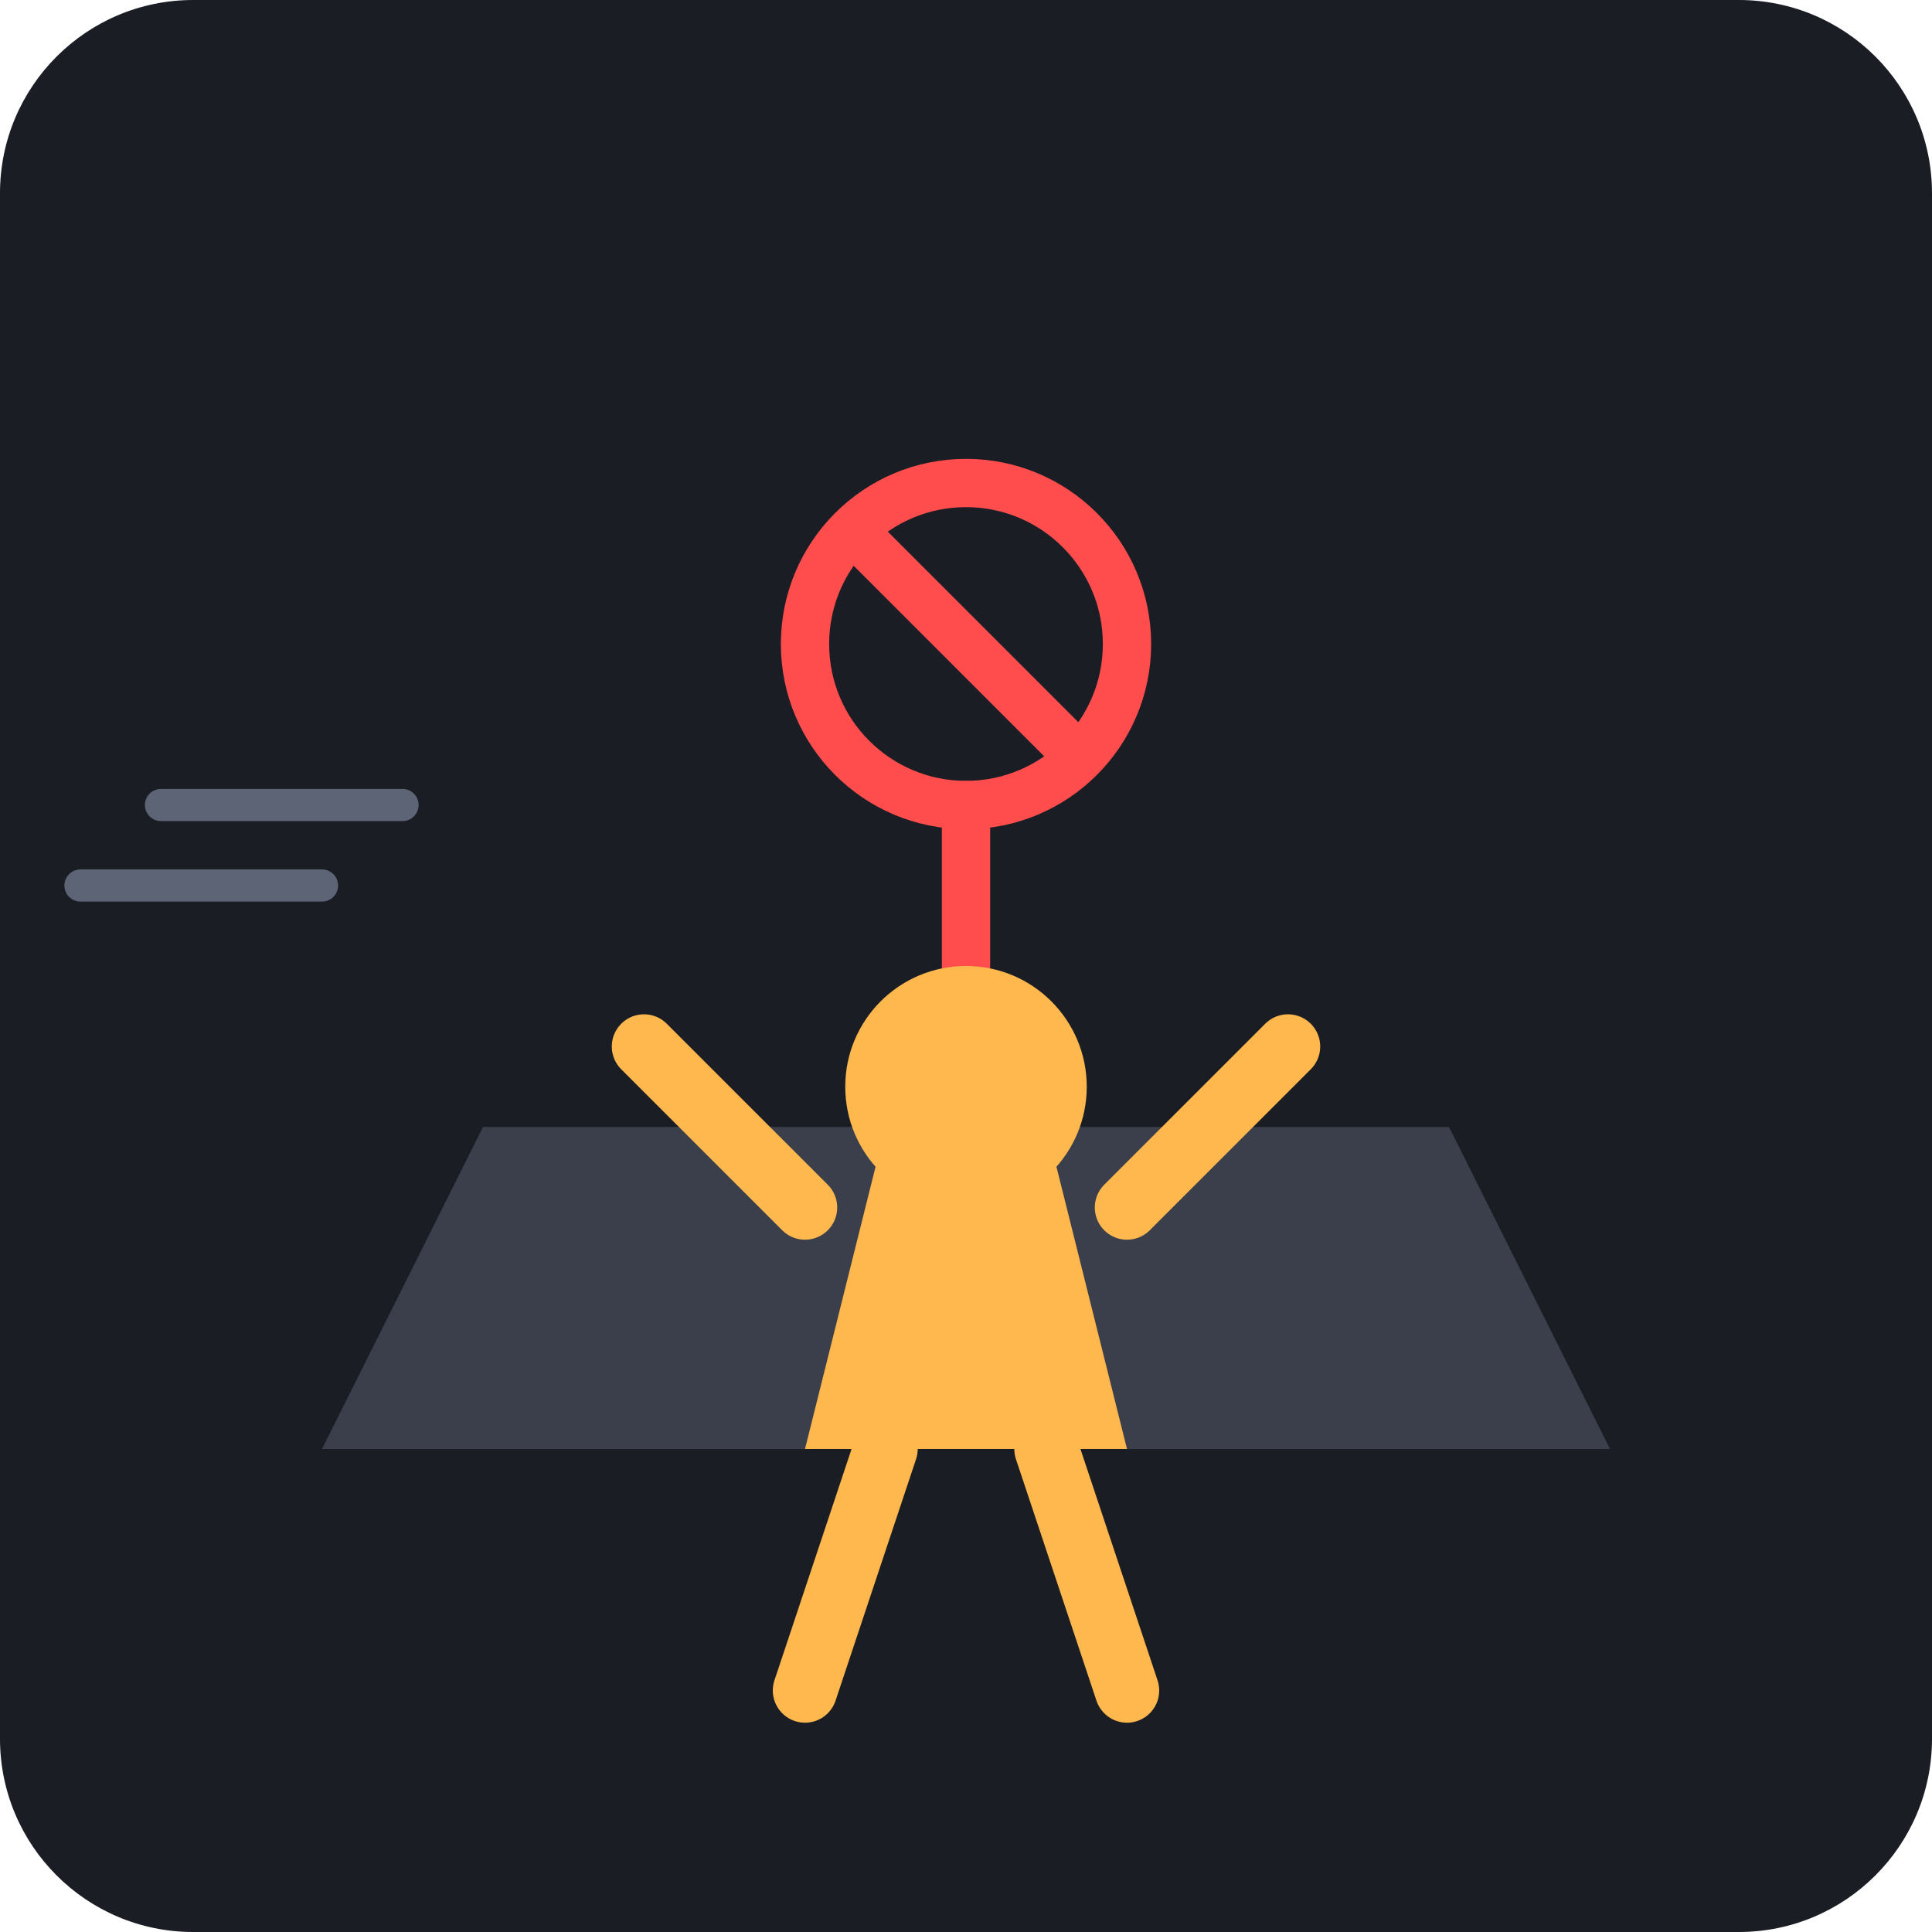
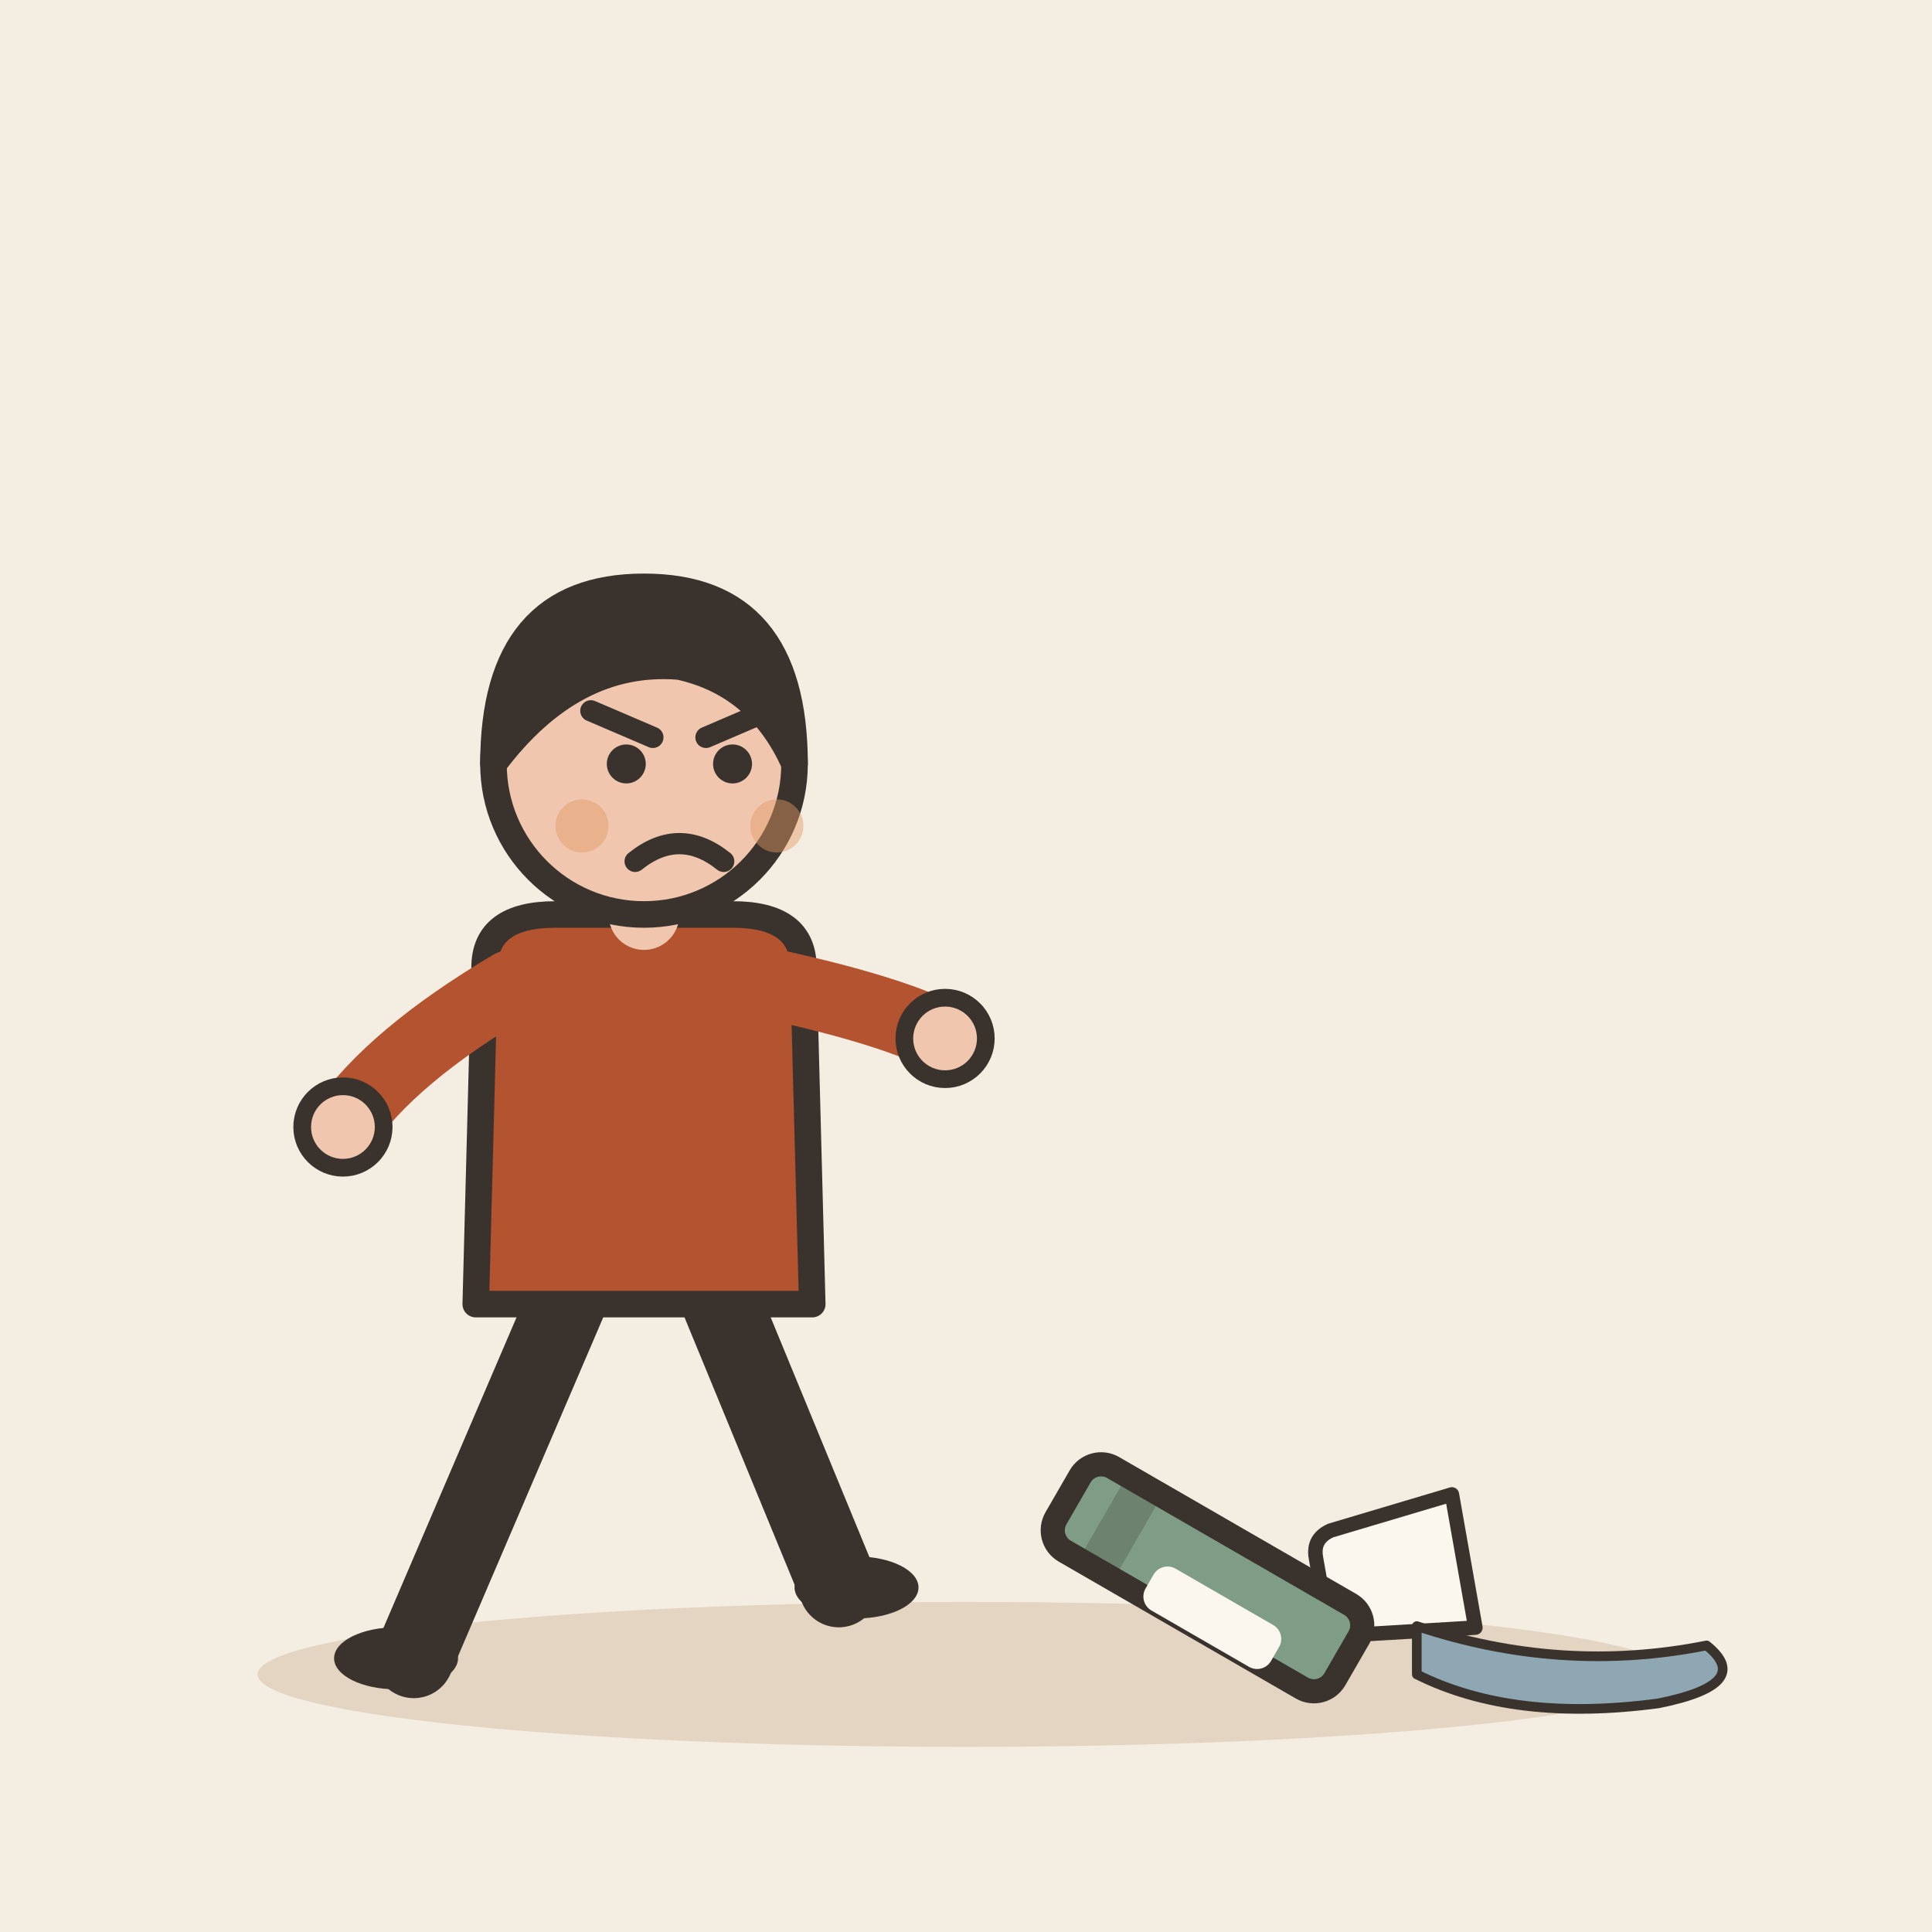
- <svg xmlns="http://www.w3.org/2000/svg" viewBox="0 0 240 240">
-   <rect width="240" height="240" rx="24" fill="#1A1D24" />
-   <path d="M40 180 L200 180 L180 140 L60 140 Z" fill="#3A3F4B" />
-   <path d="M120 140 L120 100" stroke="#FF4D4D" stroke-width="6" stroke-linecap="round" />
-   <circle cx="120" cy="80" r="20" fill="none" stroke="#FF4D4D" stroke-width="6" />
-   <line x1="106" y1="66" x2="134" y2="94" stroke="#FF4D4D" stroke-width="6" stroke-linecap="round" />
-   <g transform="translate(80, 120)">
-     <path d="M20 60 L60 60 L50 20 L30 20 Z" fill="#FFB84D" />
-     <circle cx="40" cy="15" r="15" fill="#FFB84D" />
-     <path d="M20 30 L0 10" stroke="#FFB84D" stroke-width="8" stroke-linecap="round" />
-     <path d="M60 30 L80 10" stroke="#FFB84D" stroke-width="8" stroke-linecap="round" />
-     <path d="M30 60 L20 90" stroke="#FFB84D" stroke-width="8" stroke-linecap="round" />
-     <path d="M50 60 L60 90" stroke="#FFB84D" stroke-width="8" stroke-linecap="round" />
+ <svg xmlns="http://www.w3.org/2000/svg" viewBox="0 0 240 240" data-style="editorial">
+   <rect width="240" height="240" fill="#F4EDE2" />
+   <ellipse cx="120" cy="208" rx="88" ry="9" fill="#E3D5C1" />
+   <g transform="translate(80 206) scale(1.1 1.1)">
+     <path d="M-8 -42L-26 0" stroke="#3A332D" stroke-width="9" stroke-linecap="round" fill="none" />
+     <path d="M8 -42L22 -8" stroke="#3A332D" stroke-width="9" stroke-linecap="round" fill="none" />
+     <ellipse cx="-28" cy="0" rx="7" ry="3.5" fill="#3A332D" />
+     <ellipse cx="24" cy="-8" rx="7" ry="3.5" fill="#3A332D" />
+     <path d="M-18 -78Q-18 -84 -10 -84L10 -84Q18 -84 18 -78L19 -40L-19 -40Z" fill="#B4532F" stroke="#3A332D" stroke-width="3" stroke-linecap="round" stroke-linejoin="round" />
+     <path d="M-15 -76Q-28.5 -68 -34 -60" fill="none" stroke="#B4532F" stroke-width="8" stroke-linecap="round" stroke-linejoin="round" />
+     <circle cx="-34" cy="-60" r="4.6" fill="#F0C7AE" stroke="#3A332D" stroke-linecap="round" stroke-linejoin="round" stroke-width="2" />
+     <path d="M15 -76Q28.5 -73 34 -70" fill="none" stroke="#B4532F" stroke-width="8" stroke-linecap="round" stroke-linejoin="round" />
+     <circle cx="34" cy="-70" r="4.6" fill="#F0C7AE" stroke="#3A332D" stroke-linecap="round" stroke-linejoin="round" stroke-width="2" />
+     <path d="M0 -84L0 -88" stroke="#F0C7AE" stroke-width="8" stroke-linecap="round" fill="none" />
+     <circle cx="0" cy="-101" r="17" fill="#F0C7AE" stroke="#3A332D" stroke-width="3" stroke-linecap="round" stroke-linejoin="round" />
+     <path d="M-17 -101Q-17 -121 0 -121Q17 -121 17 -101Q13 -110 4 -112Q-8 -113 -17 -101Z" fill="#3A332D" stroke="#3A332D" stroke-width="3" stroke-linecap="round" stroke-linejoin="round" />
+     <circle cx="-2" cy="-101" r="2.2" fill="#3A332D" />
+     <circle cx="10" cy="-101" r="2.2" fill="#3A332D" />
+     <path d="M-6 -107L1 -104" fill="none" stroke="#3A332D" stroke-width="2.4" stroke-linecap="round" stroke-linejoin="round" />
+     <path d="M14 -107L7 -104" fill="none" stroke="#3A332D" stroke-width="2.4" stroke-linecap="round" stroke-linejoin="round" />
+     <path d="M-1 -90Q4 -94 9 -90" fill="none" stroke="#3A332D" stroke-width="2.4" stroke-linecap="round" stroke-linejoin="round" />
+     <circle cx="-7" cy="-94" r="3" fill="#E39A62" opacity="0.45" />
+     <circle cx="15" cy="-94" r="3" fill="#E39A62" opacity="0.45" />
  </g>
-   <path d="M20 100 L50 100" stroke="#5D6475" stroke-width="4" stroke-linecap="round" />
-   <path d="M10 110 L40 110" stroke="#5D6475" stroke-width="4" stroke-linecap="round" />
+   <g transform="translate(170 196) scale(0.6 0.6)">
+     <path d="M-14 -20L14 -20L11 6Q10 10 6 10L-6 10Q-10 10 -11 6Z" fill="#FBF6EE" stroke="#3A332D" stroke-width="3" stroke-linecap="round" stroke-linejoin="round" transform="rotate(80)" />
+     <path d="M10 10Q40 20 70 14Q80 22 60 26Q30 30 10 20Z" fill="#8FA7B3" stroke="#3A332D" stroke-width="2" stroke-linecap="round" stroke-linejoin="round" />
+   </g>
+   <g transform="translate(150 196) rotate(30)">
+     <rect x="-20" y="-6" width="40" height="12" rx="3" fill="#7E9C86" stroke="#3A332D" stroke-width="3" stroke-linecap="round" stroke-linejoin="round" />
+     <rect x="-15" y="-6" width="5" height="12" rx="0" fill="#3A332D" opacity="0.25" />
+     <rect x="-6" y="1" width="18" height="6" rx="2" fill="#FBF6EE" />
+   </g>
</svg>
